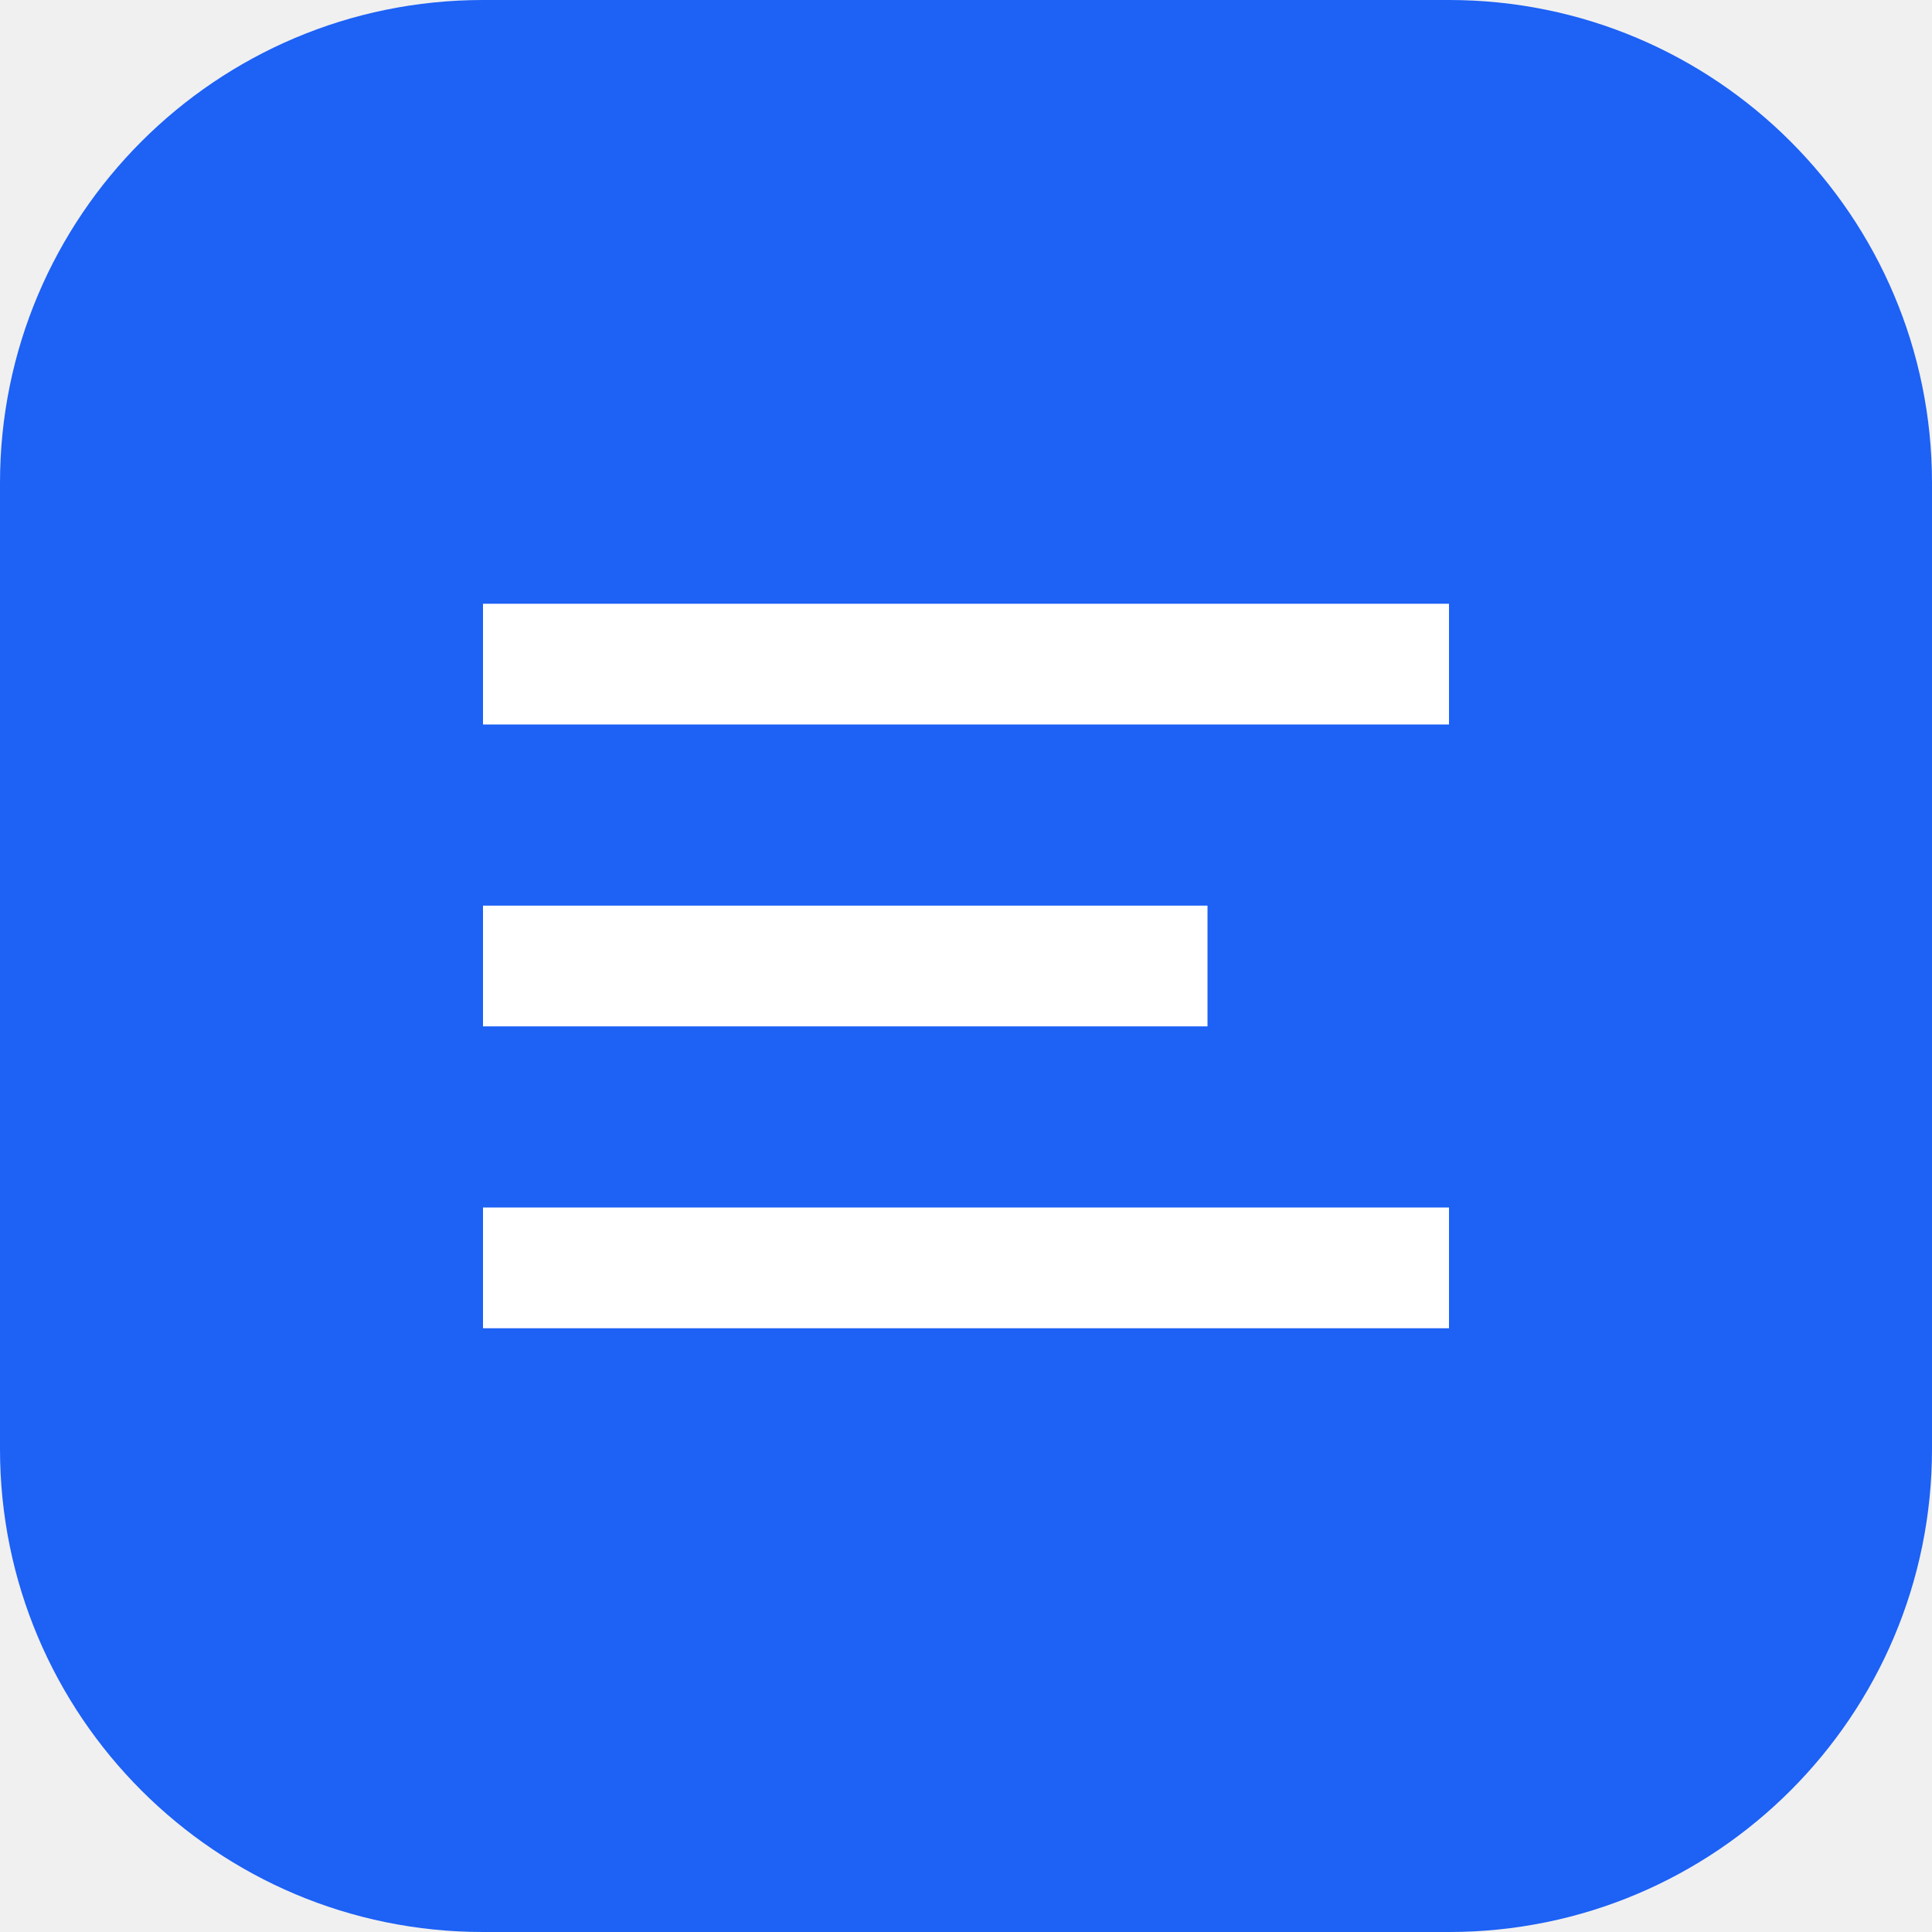
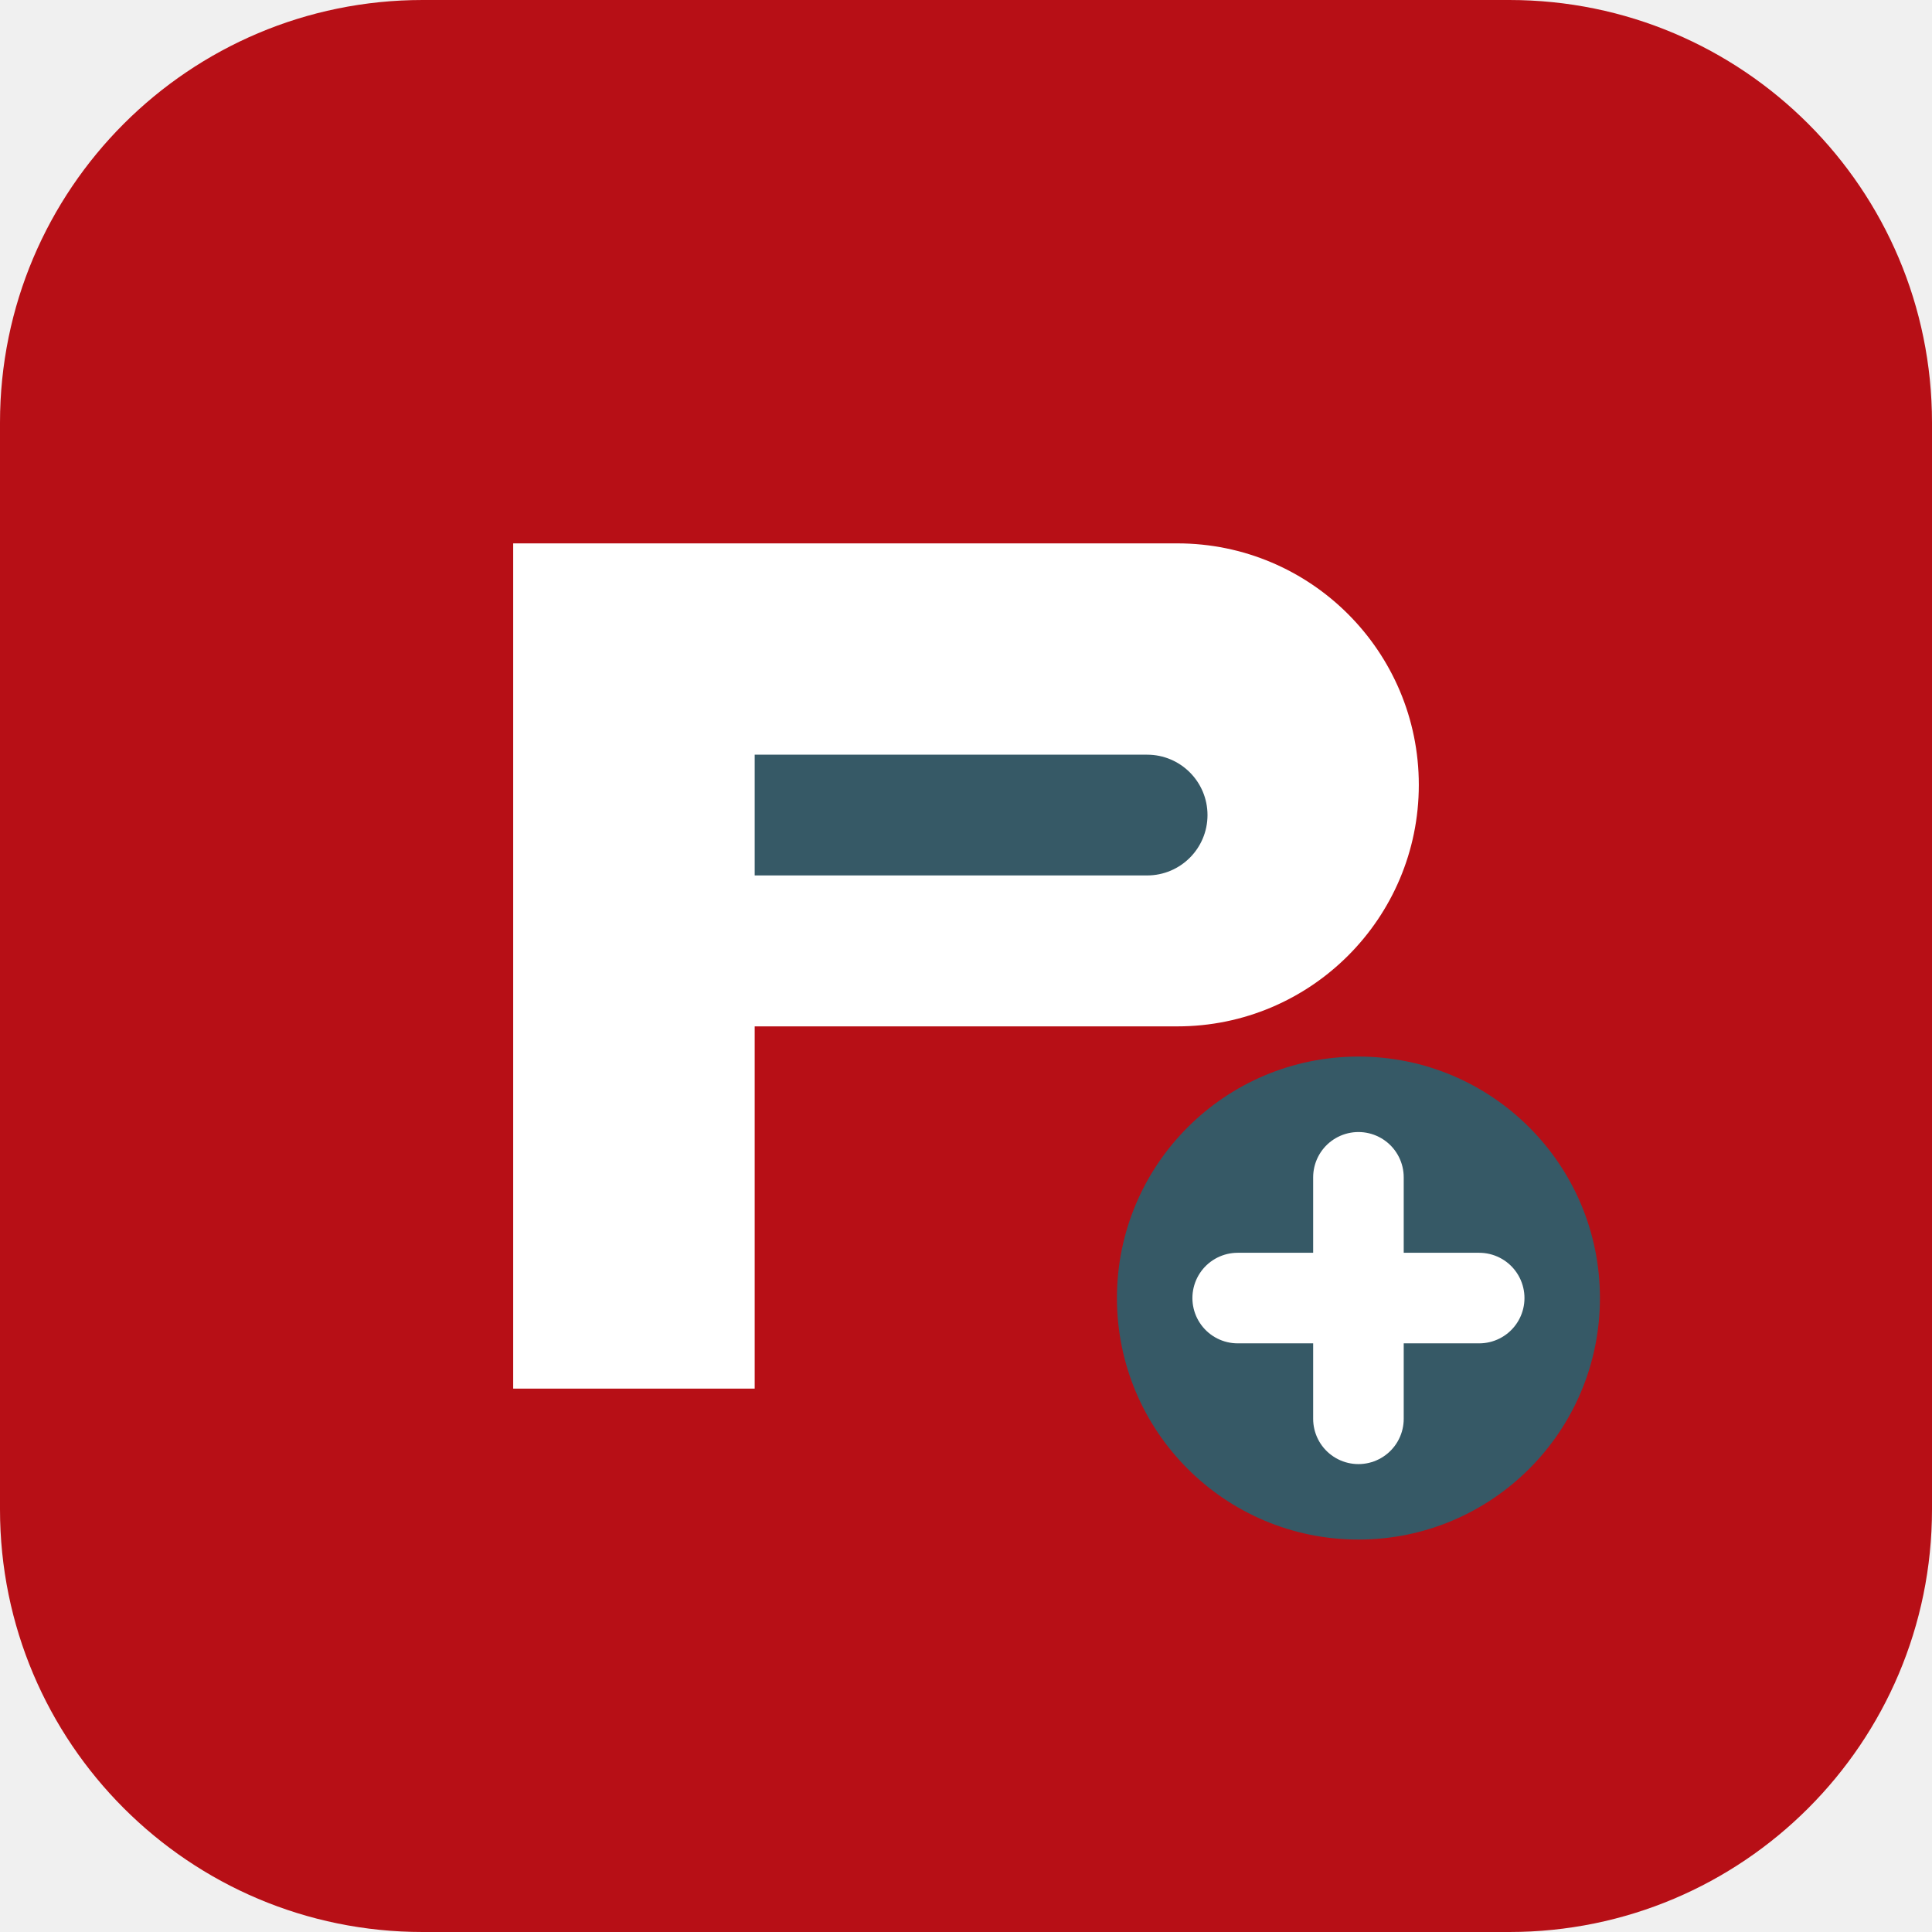
- <svg xmlns="http://www.w3.org/2000/svg" viewBox="0 0 32 32">
-   <rect width="32" height="32" rx="8" fill="#1d61f5" />
-   <path d="M8 10h16v2H8zm0 5h12v2H8zm0 5h16v2H8z" fill="#fff" />
+ <svg xmlns="http://www.w3.org/2000/svg" viewBox="0 0 64 64">
+   <rect width="64" height="64" rx="14" fill="#b70f16" />
+   <path d="M17 18h22a8 8 0 0 1 0 16H25v12h-8V18Z" fill="#fff" />
+   <path d="M25 25h13a2 2 0 0 1 0 4H25v-4Z" fill="#365966" />
+   <circle cx="45" cy="43" r="8" fill="#365966" />
+   <path d="M41 43h8M45 39v8" stroke="#fff" stroke-width="3" stroke-linecap="round" />
</svg>
